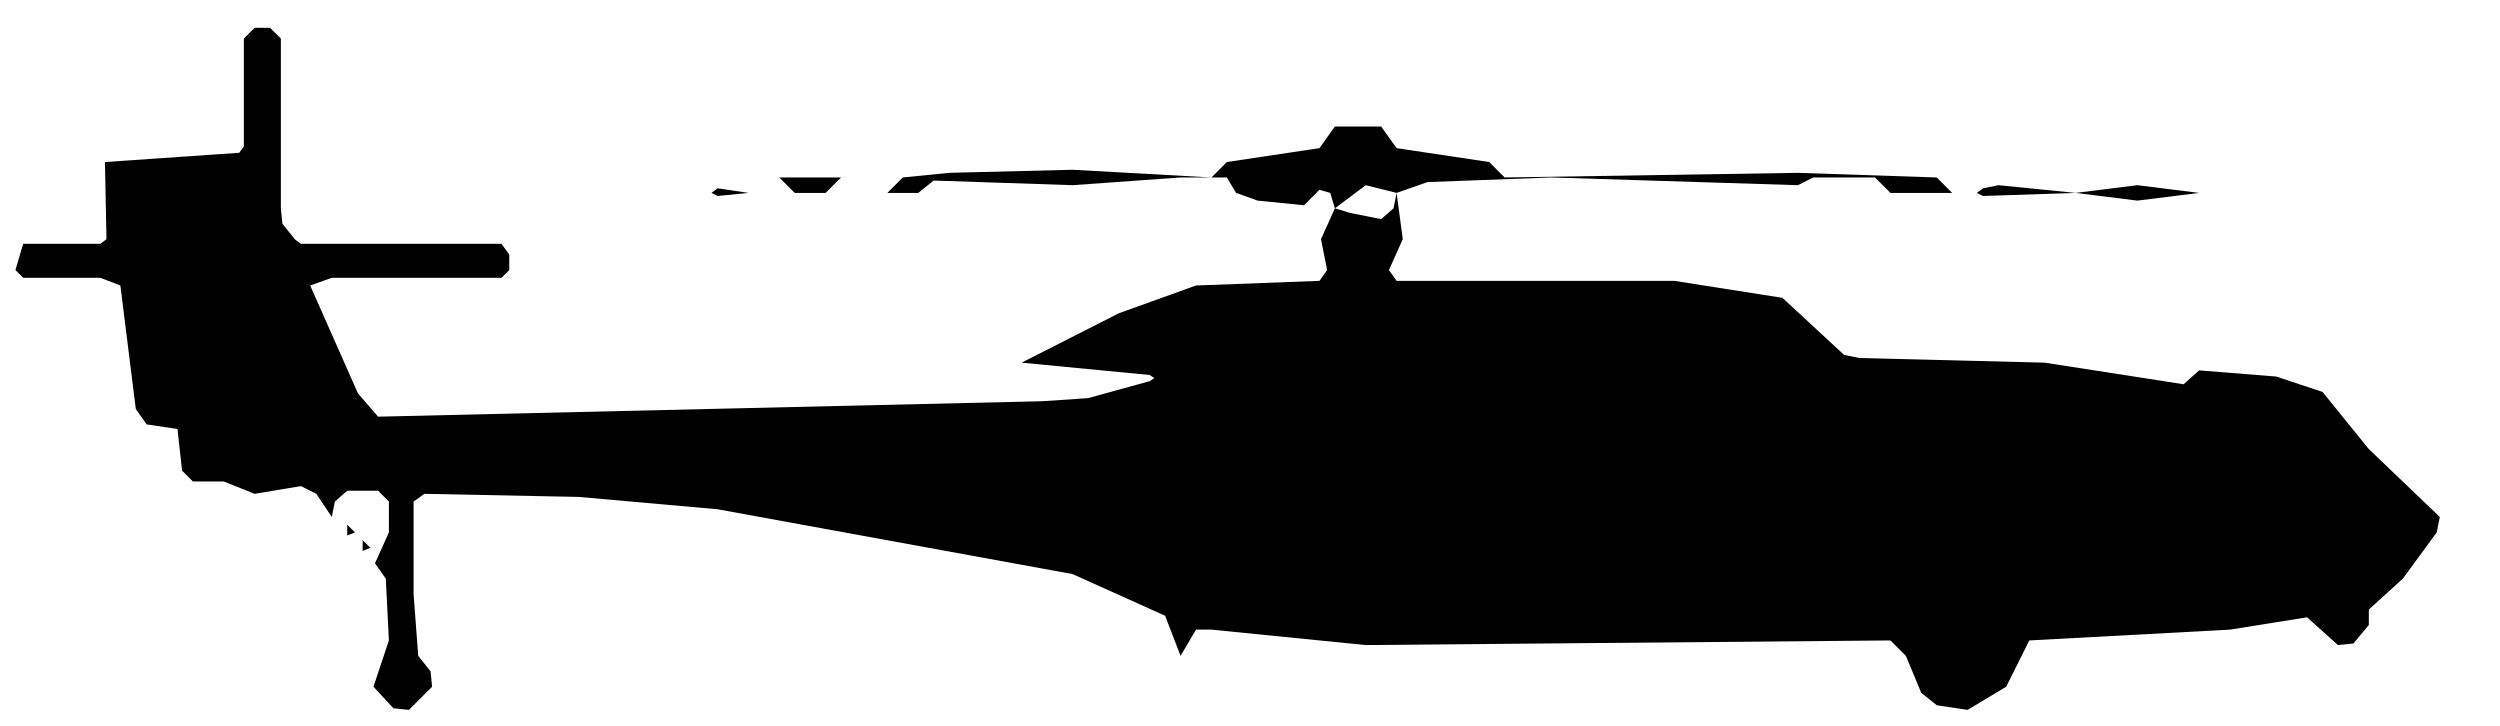
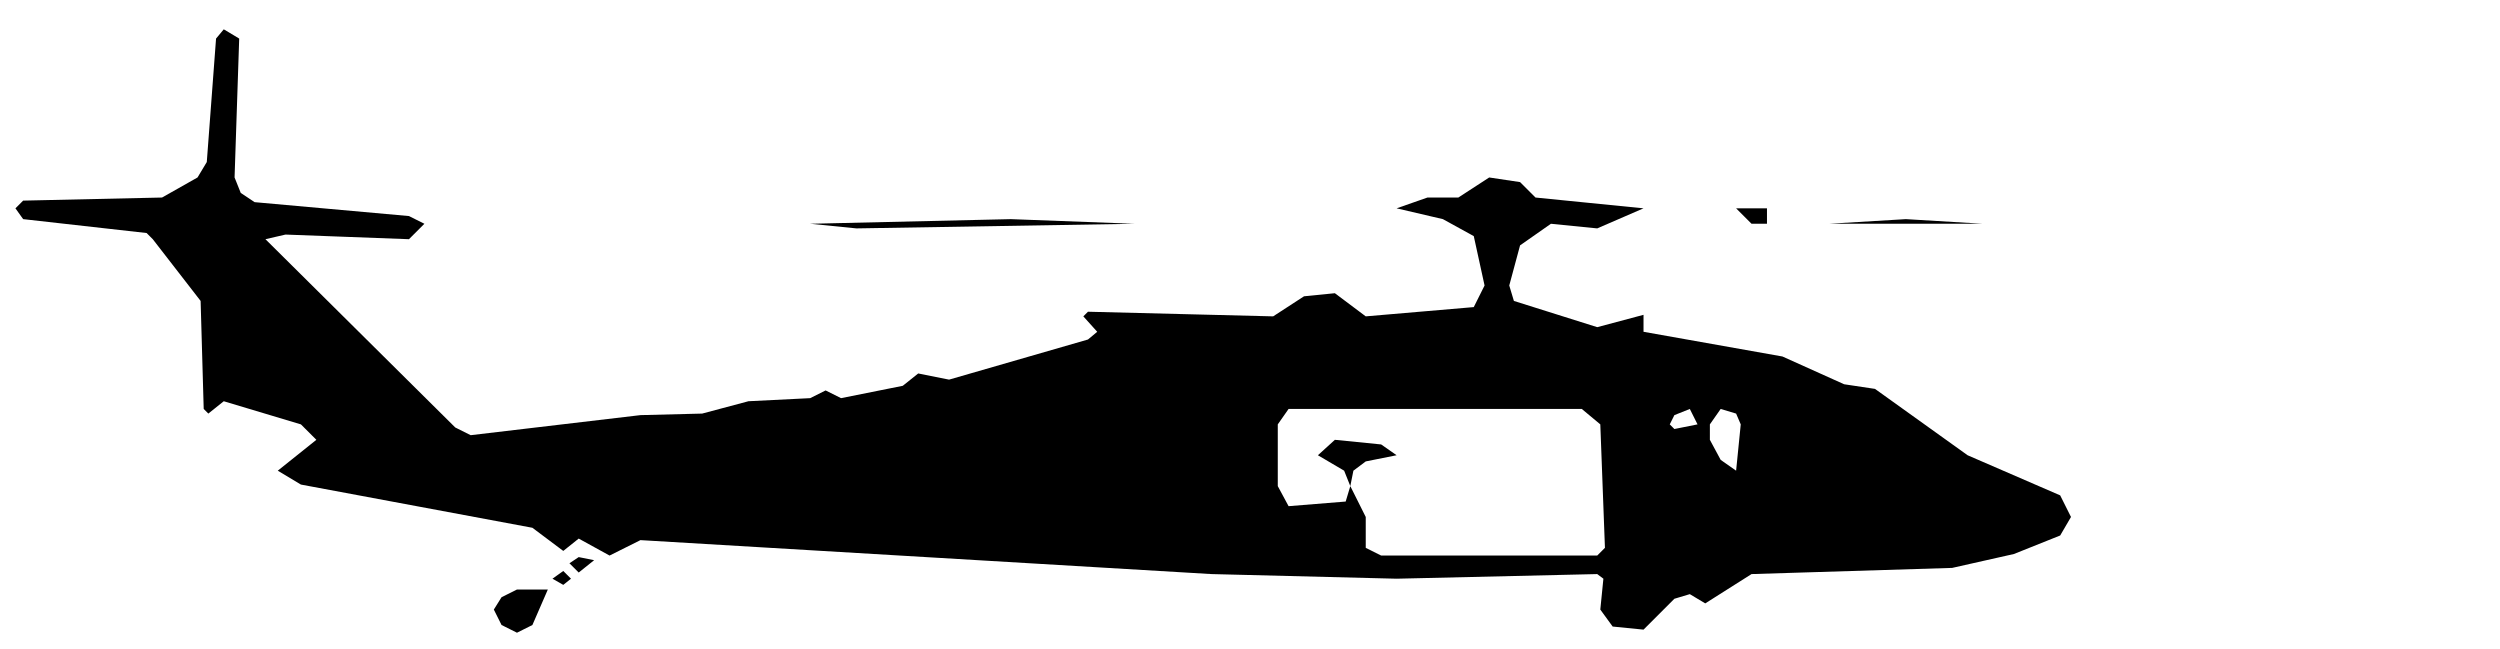
- <svg xmlns="http://www.w3.org/2000/svg" viewBox="0 0 162 47" width="162" height="47" fill="currentColor" fill-rule="evenodd">
-   <path d="M25.5 45.9L26.5 46L28 44.5L27.9 43.5L27.1 42.5L26.8 38.5L26.8 32.5L27.5 32L37.5 32.2L46.5 33L69.5 37.2L75.5 39.9L76.5 42.5L77.5 40.8L78.5 40.8L88.5 41.8L122.5 41.5L123.5 42.5L124.5 44.9L125.5 45.7L127.5 46L130 44.5L131.5 41.5L144.5 40.8L149.5 40L151.5 41.8L152.5 41.7L153.5 40.5L153.5 39.5L155.7 37.5L157.9 34.5L158.1 33.5L153.5 29.1L150.5 25.4L147.5 24.4L142.5 24L141.5 24.9L132.5 23.5L120.5 23.2L119.5 23L115.5 19.3L108.5 18.2L90.5 18.2L90 17.5L90.9 15.5L90.5 12.5L92.5 11.8L100.5 11.5L116.5 12L117.5 11.5L121.5 11.5L122.5 12.5L126.5 12.5L125.5 11.5L116.5 11.2L97.5 11.5L96.5 10.5L90.5 9.6L89.5 8.2L86.5 8.2L85.5 9.6L79.5 10.5L78.5 11.5L69.5 11L61.5 11.2L58.5 11.5L57.5 12.5L56.5 12.5L59.5 12.5L60.5 11.7L69.5 12L76.5 11.5L79.5 11.5L80.1 12.5L81.5 13L84.5 13.3L85.5 12.3L86.2 12.5L86.5 13.5L85.6 15.5L86 17.5L85.5 18.2L77.5 18.5L72.5 20.3L66.2 23.5L74.5 24.3L74.8 24.5L74.5 24.7L70.5 25.8L67.5 26L24.5 27L23.2 25.5L20.1 18.5L21.5 18L32.5 18L33 17.5L33 16.5L32.5 15.8L19.5 15.8L19.1 15.5L18.3 14.5L18.2 13.5L18.2 2.5L17.5 1.8L16.5 1.8L15.8 2.5L15.8 9.5L15.5 9.9L6.8 10.5L6.9 15.5L6.5 15.8L1.5 15.8L1 17.5L1.5 18L6.5 18L7.8 18.5L8.8 26.5L9.5 27.5L11.5 27.8L11.8 30.5L12.5 31.2L14.5 31.2L16.5 32L19.5 31.5L20.5 32L21.5 33.5L21.7 32.5L22.5 31.8L24.5 31.8L25.2 32.5L25.2 34.5L24.3 36.5L25 37.5L25.2 41.5L24.2 44.5ZM23.5 35.7L24 35.5L23.5 35ZM22.5 34.7L23 34.5L22.5 34ZM87.5 13.8L86.5 13.5L88.5 12L90.5 12.5L90.3 13.5L89.5 14.2ZM46.5 12.7L48.5 12.5L46.5 12.2L46.1 12.5ZM51.5 12.5L53.5 12.5L54.5 11.5L55.5 11.5L49.5 11.5L50.5 11.5ZM128.5 12.7L134.5 12.5L138.5 13L142.5 12.5L138.5 12L134.5 12.5L129.5 12L128.5 12.2L128.1 12.5Z" />
+ <svg xmlns="http://www.w3.org/2000/svg" viewBox="0 0 162 42" width="162" height="42" fill="currentColor" fill-rule="evenodd">
+   <path d="M32.5 40.5L33.5 41L34.5 40.5L35.5 38.2L33.5 38.2L32.5 38.7L32 39.5ZM104.5 40.6L106.5 40.8L108.5 38.8L109.5 38.5L110.5 39.1L113.5 37.2L126.5 36.8L130.5 35.9L133.5 34.7L134.2 33.5L133.5 32.1L127.5 29.5L121.5 25.2L119.5 24.9L115.5 23.1L106.5 21.5L106.5 20.4L103.5 21.2L98.1 19.5L97.8 18.5L98.5 15.9L100.5 14.5L103.5 14.8L106.5 13.5L112.5 13.5L113.5 14.5L114.5 14.5L114.5 13.5L106.5 13.5L99.5 12.8L98.5 11.8L96.5 11.5L94.5 12.8L92.5 12.8L90.5 13.5L93.5 14.2L95.5 15.3L96.2 18.5L95.5 19.9L88.5 20.5L86.5 19L84.5 19.2L82.5 20.5L70.5 20.2L70.2 20.5L71.1 21.5L70.5 22L61.5 24.6L59.5 24.2L58.5 25L54.5 25.8L53.5 25.3L52.5 25.8L48.5 26L45.5 26.8L41.5 26.9L30.5 28.2L29.5 27.7L17.2 15.5L18.5 15.2L26.5 15.5L27.5 14.5L26.5 14L16.5 13.1L15.6 12.5L15.2 11.5L15.5 2.5L14.5 1.9L14 2.5L13.4 10.5L12.8 11.5L10.5 12.8L1.5 13L1 13.5L1.5 14.2L9.5 15.1L9.9 15.5L13 19.5L13.2 26.5L13.5 26.8L14.5 26L19.5 27.5L20.5 28.5L18 30.5L19.5 31.4L34.5 34.2L36.5 35.7L37.5 34.9L39.5 36L41.5 35L78.5 37.2L90.5 37.5L103.5 37.2L103.9 37.5L103.7 39.5ZM36.5 37.9L37 37.5L36.5 37L35.8 37.5ZM37.5 37.1L38.5 36.3L37.5 36.1L36.9 36.5ZM89.5 36L88.5 35.5L88.5 33.5L87.5 31.5L87.7 30.5L88.5 29.9L90.5 29.5L89.5 28.8L86.5 28.5L85.4 29.5L87.1 30.5L87.5 31.5L87.2 32.5L83.5 32.8L82.8 31.5L82.8 27.5L83.5 26.5L102.5 26.5L103.7 27.5L104 35.5L103.5 36ZM111.5 29.8L110.8 28.5L110.8 27.5L111.5 26.5L112.5 26.8L112.8 27.5L112.5 30.5ZM108.5 27.8L108.2 27.5L108.5 26.9L109.5 26.5L110 27.5ZM52.5 14.5L55.5 14.8L73.5 14.5L65.5 14.2ZM118.5 14.5L128.5 14.5L123.5 14.2Z" />
</svg>
